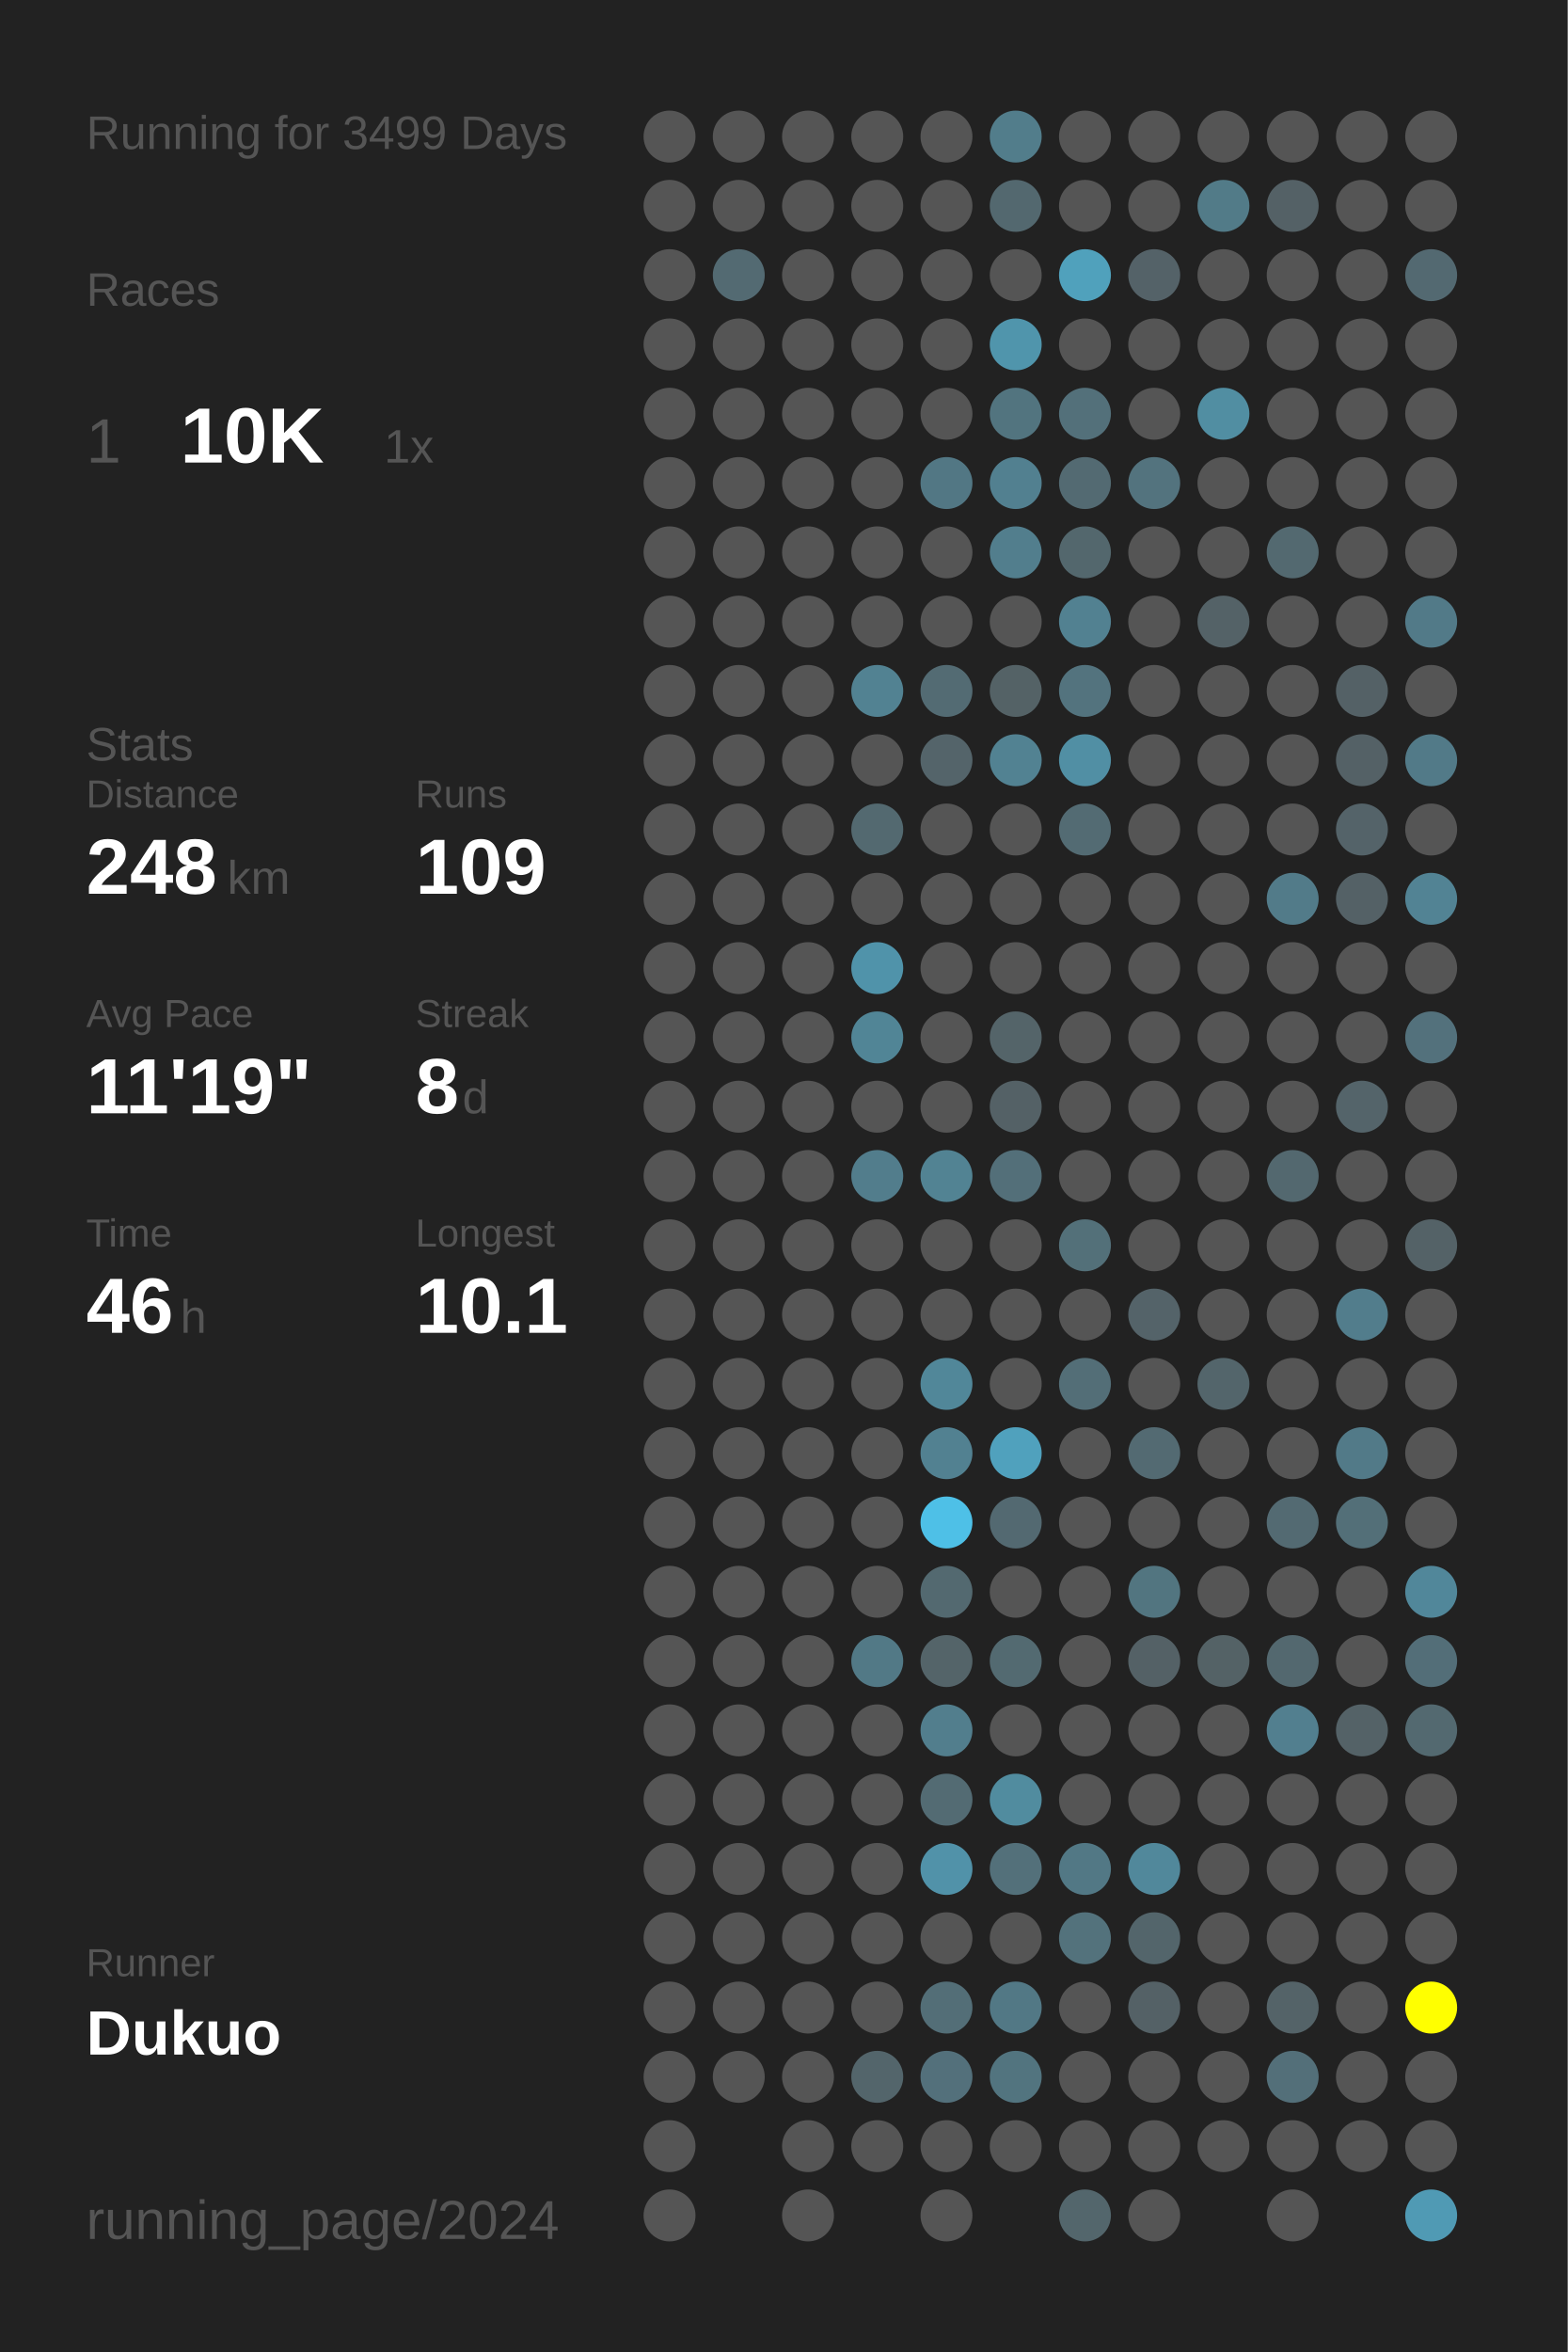
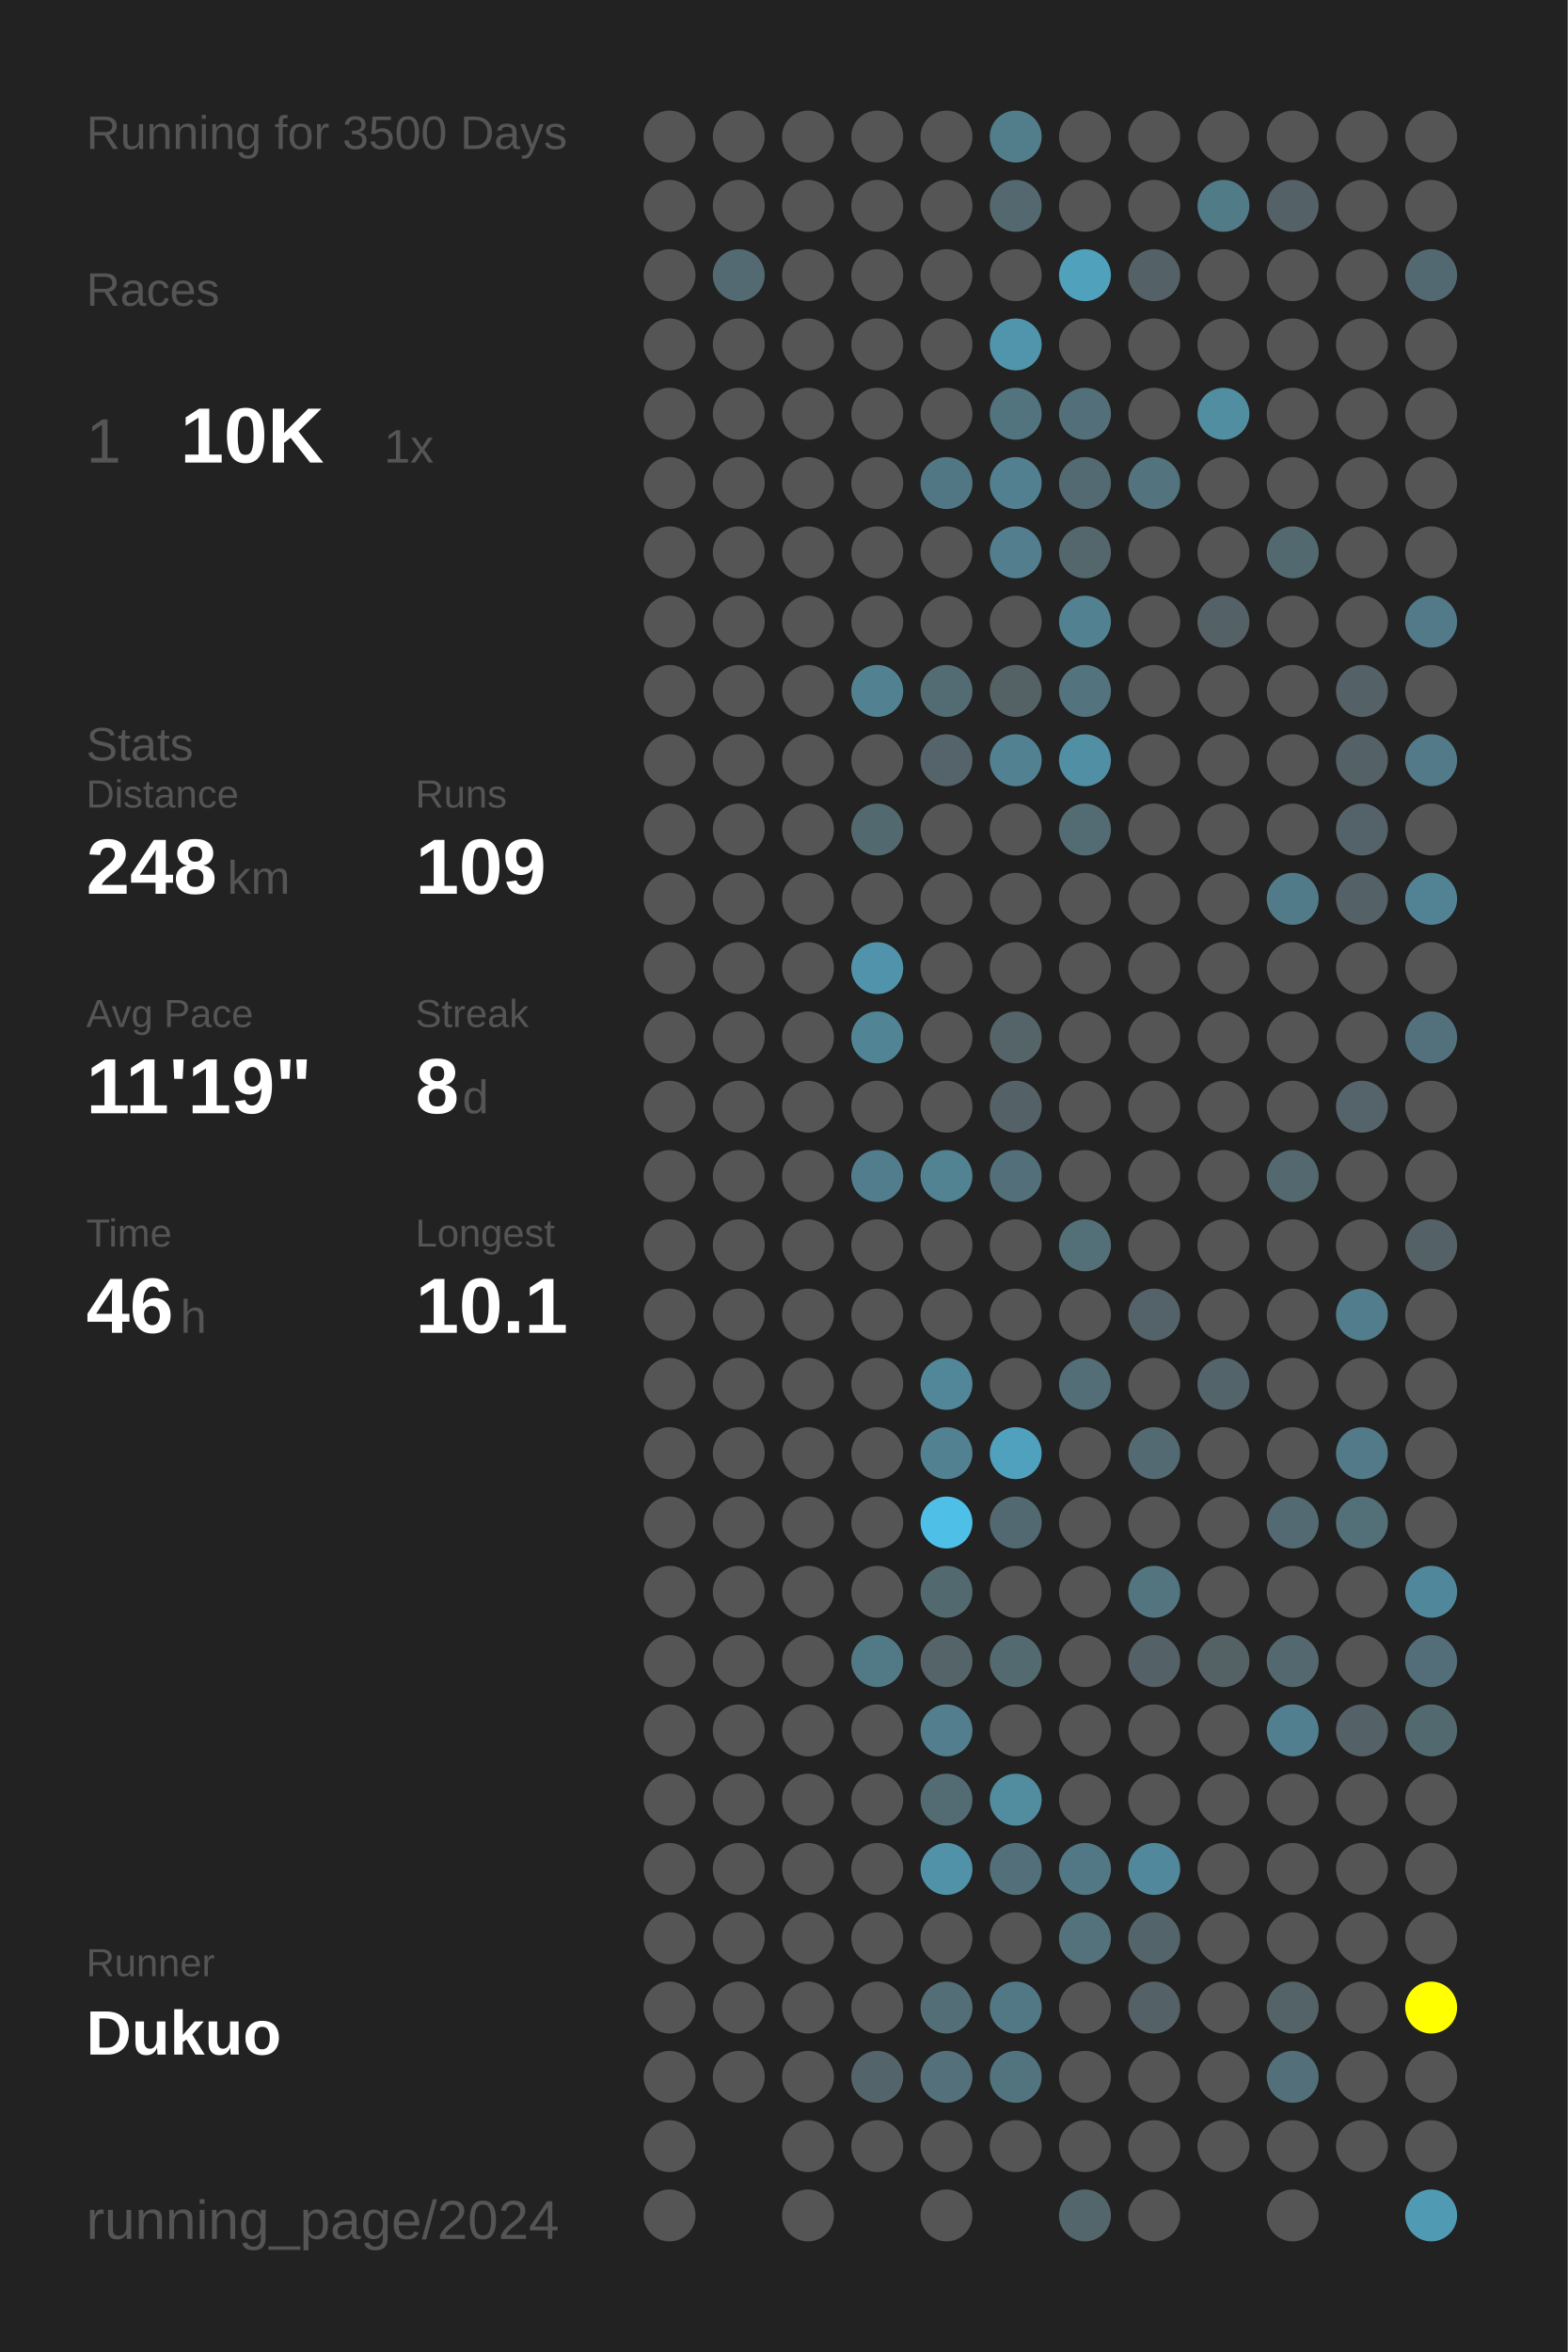
<svg xmlns="http://www.w3.org/2000/svg" baseProfile="full" height="300mm" version="1.1" viewBox="0,0,200,300" width="200mm">
  <defs />
  <rect fill="#222222" height="300" width="200" x="0" y="0" />
-   <text fill="#555555" style="font-size:6px; font-family:Arial;" x="11" y="19">Running for 3499 Days</text>
+   <text fill="#555555" style="font-size:6px; font-family:Arial;" x="11" y="19">Running for 3500 Days</text>
  <text fill="#555555" style="font-size:6px; font-family:Arial;" x="11" y="39">Races</text>
  <text fill="#555555" style="font-size:8px; font-family:Arial;" x="11" y="59">1</text>
  <text fill="#FFFFFF" style="font-size:10px; font-family:Arial; font-weight:bold;" x="23" y="59">10K</text>
  <text fill="#555555" style="font-size:6px; font-family:Arial;" x="49" y="59">1x</text>
  <text fill="#555555" style="font-size:6px; font-family:Arial;" x="11" y="97">Stats</text>
  <text fill="#555555" style="font-size:5px; font-family:Arial;" x="11" y="103">Distance</text>
  <text fill="#FFFFFF" style="font-size:10px; font-family:Arial; font-weight:bold;" x="11" y="114">248</text>
  <text fill="#555555" style="font-size:6px; font-family:Arial;" x="29" y="114">km</text>
  <text fill="#555555" style="font-size:5px; font-family:Arial;" x="53" y="103">Runs</text>
  <text fill="#FFFFFF" style="font-size:10px; font-family:Arial; font-weight:bold;" x="53" y="114">109</text>
  <text fill="#555555" style="font-size:5px; font-family:Arial;" x="11" y="131">Avg Pace</text>
  <text fill="#FFFFFF" style="font-size:10px; font-family:Arial; font-weight:bold;" x="11" y="142">11'19"</text>
  <text fill="#555555" style="font-size:5px; font-family:Arial;" x="53" y="131">Streak</text>
  <text fill="#FFFFFF" style="font-size:10px; font-family:Arial; font-weight:bold;" x="53" y="142">8</text>
  <text fill="#555555" style="font-size:6px; font-family:Arial;" x="59" y="142">d</text>
  <text fill="#555555" style="font-size:5px; font-family:Arial;" x="11" y="159">Time</text>
  <text fill="#FFFFFF" style="font-size:10px; font-family:Arial; font-weight:bold;" x="11" y="170">46</text>
  <text fill="#555555" style="font-size:6px; font-family:Arial;" x="23" y="170">h</text>
  <text fill="#555555" style="font-size:5px; font-family:Arial;" x="53" y="159">Longest</text>
  <text fill="#FFFFFF" style="font-size:10px; font-family:Arial; font-weight:bold;" x="53" y="170">10.1</text>
  <text fill="#555555" style="font-size:5px; font-family:Arial;" x="11" y="252.065">Runner</text>
  <text fill="#FFFFFF" style="font-size:8px; font-family:Arial; font-weight:bold;" x="11" y="262.065">Dukuo</text>
  <text fill="#555555" style="font-size:7px; font-family:Arial;" x="11" y="285.581">running_page/2024</text>
  <circle cx="85.417" cy="17.419" fill="#555555" r="3.312" />
  <circle cx="85.417" cy="26.258" fill="#555555" r="3.312" />
  <circle cx="85.417" cy="35.097" fill="#555555" r="3.312" />
  <circle cx="85.417" cy="43.935" fill="#555555" r="3.312" />
  <circle cx="85.417" cy="52.774" fill="#555555" r="3.312" />
  <circle cx="85.417" cy="61.613" fill="#555555" r="3.312" />
  <circle cx="85.417" cy="70.452" fill="#555555" r="3.312" />
  <circle cx="85.417" cy="79.29" fill="#555555" r="3.312" />
  <circle cx="85.417" cy="88.129" fill="#555555" r="3.312" />
  <circle cx="85.417" cy="96.968" fill="#555555" r="3.312" />
  <circle cx="85.417" cy="105.806" fill="#555555" r="3.312" />
  <circle cx="85.417" cy="114.645" fill="#555555" r="3.312" />
  <circle cx="85.417" cy="123.484" fill="#555555" r="3.312" />
  <circle cx="85.417" cy="132.323" fill="#555555" r="3.312" />
  <circle cx="85.417" cy="141.161" fill="#555555" r="3.312" />
  <circle cx="85.417" cy="150" fill="#555555" r="3.312" />
  <circle cx="85.417" cy="158.839" fill="#555555" r="3.312" />
  <circle cx="85.417" cy="167.677" fill="#555555" r="3.312" />
  <circle cx="85.417" cy="176.516" fill="#555555" r="3.312" />
  <circle cx="85.417" cy="185.355" fill="#555555" r="3.312" />
  <circle cx="85.417" cy="194.194" fill="#555555" r="3.312" />
  <circle cx="85.417" cy="203.032" fill="#555555" r="3.312" />
  <circle cx="85.417" cy="211.871" fill="#555555" r="3.312" />
  <circle cx="85.417" cy="220.71" fill="#555555" r="3.312" />
  <circle cx="85.417" cy="229.548" fill="#555555" r="3.312" />
  <circle cx="85.417" cy="238.387" fill="#555555" r="3.312" />
  <circle cx="85.417" cy="247.226" fill="#555555" r="3.312" />
  <circle cx="85.417" cy="256.065" fill="#555555" r="3.312" />
  <circle cx="85.417" cy="264.903" fill="#555555" r="3.312" />
  <circle cx="85.417" cy="273.742" fill="#555555" r="3.312" />
  <circle cx="85.417" cy="282.581" fill="#555555" r="3.312" />
  <circle cx="94.25" cy="17.419" fill="#555555" r="3.312" />
  <circle cx="94.25" cy="26.258" fill="#555555" r="3.312" />
  <circle cx="94.25" cy="35.097" fill="#536a72" r="3.312" />
  <circle cx="94.25" cy="43.935" fill="#555555" r="3.312" />
  <circle cx="94.25" cy="52.774" fill="#555555" r="3.312" />
  <circle cx="94.25" cy="61.613" fill="#555555" r="3.312" />
  <circle cx="94.25" cy="70.452" fill="#555555" r="3.312" />
  <circle cx="94.25" cy="79.29" fill="#555555" r="3.312" />
  <circle cx="94.25" cy="88.129" fill="#555555" r="3.312" />
  <circle cx="94.25" cy="96.968" fill="#555555" r="3.312" />
  <circle cx="94.25" cy="105.806" fill="#555555" r="3.312" />
  <circle cx="94.25" cy="114.645" fill="#555555" r="3.312" />
  <circle cx="94.25" cy="123.484" fill="#555555" r="3.312" />
  <circle cx="94.25" cy="132.323" fill="#555555" r="3.312" />
  <circle cx="94.25" cy="141.161" fill="#555555" r="3.312" />
  <circle cx="94.25" cy="150" fill="#555555" r="3.312" />
  <circle cx="94.25" cy="158.839" fill="#555555" r="3.312" />
  <circle cx="94.25" cy="167.677" fill="#555555" r="3.312" />
  <circle cx="94.25" cy="176.516" fill="#555555" r="3.312" />
  <circle cx="94.25" cy="185.355" fill="#555555" r="3.312" />
  <circle cx="94.25" cy="194.194" fill="#555555" r="3.312" />
  <circle cx="94.25" cy="203.032" fill="#555555" r="3.312" />
  <circle cx="94.25" cy="211.871" fill="#555555" r="3.312" />
  <circle cx="94.25" cy="220.71" fill="#555555" r="3.312" />
  <circle cx="94.25" cy="229.548" fill="#555555" r="3.312" />
  <circle cx="94.25" cy="238.387" fill="#555555" r="3.312" />
  <circle cx="94.25" cy="247.226" fill="#555555" r="3.312" />
  <circle cx="94.25" cy="256.065" fill="#555555" r="3.312" />
  <circle cx="94.25" cy="264.903" fill="#555555" r="3.312" />
  <circle cx="103.083" cy="17.419" fill="#555555" r="3.312" />
  <circle cx="103.083" cy="26.258" fill="#555555" r="3.312" />
  <circle cx="103.083" cy="35.097" fill="#555555" r="3.312" />
  <circle cx="103.083" cy="43.935" fill="#555555" r="3.312" />
  <circle cx="103.083" cy="52.774" fill="#555555" r="3.312" />
  <circle cx="103.083" cy="61.613" fill="#555555" r="3.312" />
  <circle cx="103.083" cy="70.452" fill="#555555" r="3.312" />
  <circle cx="103.083" cy="79.29" fill="#555555" r="3.312" />
  <circle cx="103.083" cy="88.129" fill="#555555" r="3.312" />
  <circle cx="103.083" cy="96.968" fill="#555555" r="3.312" />
  <circle cx="103.083" cy="105.806" fill="#555555" r="3.312" />
  <circle cx="103.083" cy="114.645" fill="#555555" r="3.312" />
  <circle cx="103.083" cy="123.484" fill="#555555" r="3.312" />
  <circle cx="103.083" cy="132.323" fill="#555555" r="3.312" />
  <circle cx="103.083" cy="141.161" fill="#555555" r="3.312" />
  <circle cx="103.083" cy="150" fill="#555555" r="3.312" />
  <circle cx="103.083" cy="158.839" fill="#555555" r="3.312" />
  <circle cx="103.083" cy="167.677" fill="#555555" r="3.312" />
  <circle cx="103.083" cy="176.516" fill="#555555" r="3.312" />
  <circle cx="103.083" cy="185.355" fill="#555555" r="3.312" />
  <circle cx="103.083" cy="194.194" fill="#555555" r="3.312" />
  <circle cx="103.083" cy="203.032" fill="#555555" r="3.312" />
  <circle cx="103.083" cy="211.871" fill="#555555" r="3.312" />
  <circle cx="103.083" cy="220.71" fill="#555555" r="3.312" />
  <circle cx="103.083" cy="229.548" fill="#555555" r="3.312" />
  <circle cx="103.083" cy="238.387" fill="#555555" r="3.312" />
  <circle cx="103.083" cy="247.226" fill="#555555" r="3.312" />
  <circle cx="103.083" cy="256.065" fill="#555555" r="3.312" />
  <circle cx="103.083" cy="264.903" fill="#555555" r="3.312" />
  <circle cx="103.083" cy="273.742" fill="#555555" r="3.312" />
  <circle cx="103.083" cy="282.581" fill="#555555" r="3.312" />
  <circle cx="111.917" cy="17.419" fill="#555555" r="3.312" />
  <circle cx="111.917" cy="26.258" fill="#555555" r="3.312" />
  <circle cx="111.917" cy="35.097" fill="#555555" r="3.312" />
  <circle cx="111.917" cy="43.935" fill="#555555" r="3.312" />
  <circle cx="111.917" cy="52.774" fill="#555555" r="3.312" />
  <circle cx="111.917" cy="61.613" fill="#555555" r="3.312" />
  <circle cx="111.917" cy="70.452" fill="#555555" r="3.312" />
  <circle cx="111.917" cy="79.29" fill="#555555" r="3.312" />
  <circle cx="111.917" cy="88.129" fill="#528292" r="3.312" />
  <circle cx="111.917" cy="96.968" fill="#555555" r="3.312" />
  <circle cx="111.917" cy="105.806" fill="#536970" r="3.312" />
  <circle cx="111.917" cy="114.645" fill="#555555" r="3.312" />
  <circle cx="111.917" cy="123.484" fill="#5093aa" r="3.312" />
  <circle cx="111.917" cy="132.323" fill="#518596" r="3.312" />
  <circle cx="111.917" cy="141.161" fill="#555555" r="3.312" />
  <circle cx="111.917" cy="150" fill="#527d8c" r="3.312" />
  <circle cx="111.917" cy="158.839" fill="#555555" r="3.312" />
  <circle cx="111.917" cy="167.677" fill="#555555" r="3.312" />
  <circle cx="111.917" cy="176.516" fill="#555555" r="3.312" />
  <circle cx="111.917" cy="185.355" fill="#555555" r="3.312" />
  <circle cx="111.917" cy="194.194" fill="#555555" r="3.312" />
  <circle cx="111.917" cy="203.032" fill="#555555" r="3.312" />
  <circle cx="111.917" cy="211.871" fill="#527986" r="3.312" />
  <circle cx="111.917" cy="220.71" fill="#555555" r="3.312" />
  <circle cx="111.917" cy="229.548" fill="#555555" r="3.312" />
  <circle cx="111.917" cy="238.387" fill="#555555" r="3.312" />
  <circle cx="111.917" cy="247.226" fill="#555555" r="3.312" />
  <circle cx="111.917" cy="256.065" fill="#555555" r="3.312" />
  <circle cx="111.917" cy="264.903" fill="#53656b" r="3.312" />
  <circle cx="111.917" cy="273.742" fill="#555555" r="3.312" />
  <circle cx="120.75" cy="17.419" fill="#555555" r="3.312" />
  <circle cx="120.75" cy="26.258" fill="#555555" r="3.312" />
  <circle cx="120.75" cy="35.097" fill="#555555" r="3.312" />
  <circle cx="120.75" cy="43.935" fill="#555555" r="3.312" />
  <circle cx="120.75" cy="52.774" fill="#555555" r="3.312" />
  <circle cx="120.75" cy="61.613" fill="#527784" r="3.312" />
  <circle cx="120.75" cy="70.452" fill="#555555" r="3.312" />
  <circle cx="120.75" cy="79.29" fill="#555555" r="3.312" />
  <circle cx="120.75" cy="88.129" fill="#536b73" r="3.312" />
  <circle cx="120.75" cy="96.968" fill="#54646a" r="3.312" />
  <circle cx="120.75" cy="105.806" fill="#555555" r="3.312" />
  <circle cx="120.75" cy="114.645" fill="#555555" r="3.312" />
  <circle cx="120.75" cy="123.484" fill="#555555" r="3.312" />
  <circle cx="120.75" cy="132.323" fill="#555555" r="3.312" />
  <circle cx="120.75" cy="141.161" fill="#555555" r="3.312" />
  <circle cx="120.75" cy="150" fill="#528393" r="3.312" />
  <circle cx="120.75" cy="158.839" fill="#555555" r="3.312" />
  <circle cx="120.75" cy="167.677" fill="#555555" r="3.312" />
  <circle cx="120.75" cy="176.516" fill="#518799" r="3.312" />
  <circle cx="120.75" cy="185.355" fill="#528191" r="3.312" />
  <circle cx="120.75" cy="194.194" fill="#4ec0e7" r="3.312" />
  <circle cx="120.75" cy="203.032" fill="#536970" r="3.312" />
  <circle cx="120.75" cy="211.871" fill="#546469" r="3.312" />
  <circle cx="120.75" cy="220.71" fill="#527e8d" r="3.312" />
  <circle cx="120.75" cy="229.548" fill="#536b73" r="3.312" />
  <circle cx="120.75" cy="238.387" fill="#5192a9" r="3.312" />
  <circle cx="120.75" cy="247.226" fill="#555555" r="3.312" />
  <circle cx="120.75" cy="256.065" fill="#536e77" r="3.312" />
  <circle cx="120.75" cy="264.903" fill="#53707b" r="3.312" />
  <circle cx="120.75" cy="273.742" fill="#555555" r="3.312" />
  <circle cx="120.75" cy="282.581" fill="#555555" r="3.312" />
  <circle cx="129.583" cy="17.419" fill="#527d8b" r="3.312" />
  <circle cx="129.583" cy="26.258" fill="#53686f" r="3.312" />
  <circle cx="129.583" cy="35.097" fill="#555555" r="3.312" />
  <circle cx="129.583" cy="43.935" fill="#5095ac" r="3.312" />
  <circle cx="129.583" cy="52.774" fill="#52747f" r="3.312" />
  <circle cx="129.583" cy="61.613" fill="#528090" r="3.312" />
  <circle cx="129.583" cy="70.452" fill="#527e8d" r="3.312" />
  <circle cx="129.583" cy="79.29" fill="#555555" r="3.312" />
  <circle cx="129.583" cy="88.129" fill="#546266" r="3.312" />
  <circle cx="129.583" cy="96.968" fill="#528292" r="3.312" />
  <circle cx="129.583" cy="105.806" fill="#555555" r="3.312" />
  <circle cx="129.583" cy="114.645" fill="#555555" r="3.312" />
  <circle cx="129.583" cy="123.484" fill="#555555" r="3.312" />
  <circle cx="129.583" cy="132.323" fill="#546469" r="3.312" />
  <circle cx="129.583" cy="141.161" fill="#546166" r="3.312" />
  <circle cx="129.583" cy="150" fill="#536f79" r="3.312" />
  <circle cx="129.583" cy="158.839" fill="#555555" r="3.312" />
  <circle cx="129.583" cy="167.677" fill="#555555" r="3.312" />
  <circle cx="129.583" cy="176.516" fill="#555555" r="3.312" />
  <circle cx="129.583" cy="185.355" fill="#50a1bd" r="3.312" />
  <circle cx="129.583" cy="194.194" fill="#536971" r="3.312" />
  <circle cx="129.583" cy="203.032" fill="#555555" r="3.312" />
  <circle cx="129.583" cy="211.871" fill="#536a71" r="3.312" />
  <circle cx="129.583" cy="220.71" fill="#555555" r="3.312" />
  <circle cx="129.583" cy="229.548" fill="#518c9f" r="3.312" />
  <circle cx="129.583" cy="238.387" fill="#53707a" r="3.312" />
  <circle cx="129.583" cy="247.226" fill="#555555" r="3.312" />
  <circle cx="129.583" cy="256.065" fill="#527885" r="3.312" />
  <circle cx="129.583" cy="264.903" fill="#52747f" r="3.312" />
  <circle cx="129.583" cy="273.742" fill="#555555" r="3.312" />
  <circle cx="138.417" cy="17.419" fill="#555555" r="3.312" />
  <circle cx="138.417" cy="26.258" fill="#555555" r="3.312" />
  <circle cx="138.417" cy="35.097" fill="#50a1bc" r="3.312" />
  <circle cx="138.417" cy="43.935" fill="#555555" r="3.312" />
  <circle cx="138.417" cy="52.774" fill="#53707a" r="3.312" />
  <circle cx="138.417" cy="61.613" fill="#536a72" r="3.312" />
  <circle cx="138.417" cy="70.452" fill="#53676d" r="3.312" />
  <circle cx="138.417" cy="79.29" fill="#528191" r="3.312" />
  <circle cx="138.417" cy="88.129" fill="#53737e" r="3.312" />
  <circle cx="138.417" cy="96.968" fill="#518fa4" r="3.312" />
  <circle cx="138.417" cy="105.806" fill="#536b73" r="3.312" />
  <circle cx="138.417" cy="114.645" fill="#555555" r="3.312" />
  <circle cx="138.417" cy="123.484" fill="#555555" r="3.312" />
  <circle cx="138.417" cy="132.323" fill="#555555" r="3.312" />
  <circle cx="138.417" cy="141.161" fill="#555555" r="3.312" />
  <circle cx="138.417" cy="150" fill="#555555" r="3.312" />
  <circle cx="138.417" cy="158.839" fill="#537079" r="3.312" />
  <circle cx="138.417" cy="167.677" fill="#555555" r="3.312" />
  <circle cx="138.417" cy="176.516" fill="#536e77" r="3.312" />
  <circle cx="138.417" cy="185.355" fill="#555555" r="3.312" />
  <circle cx="138.417" cy="194.194" fill="#555555" r="3.312" />
  <circle cx="138.417" cy="203.032" fill="#555555" r="3.312" />
  <circle cx="138.417" cy="211.871" fill="#555555" r="3.312" />
  <circle cx="138.417" cy="220.71" fill="#555555" r="3.312" />
  <circle cx="138.417" cy="229.548" fill="#555555" r="3.312" />
  <circle cx="138.417" cy="238.387" fill="#527885" r="3.312" />
  <circle cx="138.417" cy="247.226" fill="#53727c" r="3.312" />
  <circle cx="138.417" cy="256.065" fill="#555555" r="3.312" />
  <circle cx="138.417" cy="264.903" fill="#555555" r="3.312" />
  <circle cx="138.417" cy="273.742" fill="#555555" r="3.312" />
  <circle cx="138.417" cy="282.581" fill="#53666c" r="3.312" />
  <circle cx="147.25" cy="17.419" fill="#555555" r="3.312" />
  <circle cx="147.25" cy="26.258" fill="#555555" r="3.312" />
  <circle cx="147.25" cy="35.097" fill="#546268" r="3.312" />
  <circle cx="147.25" cy="43.935" fill="#555555" r="3.312" />
  <circle cx="147.25" cy="52.774" fill="#555555" r="3.312" />
  <circle cx="147.25" cy="61.613" fill="#53737e" r="3.312" />
  <circle cx="147.25" cy="70.452" fill="#555555" r="3.312" />
  <circle cx="147.25" cy="79.29" fill="#555555" r="3.312" />
  <circle cx="147.25" cy="88.129" fill="#555555" r="3.312" />
  <circle cx="147.25" cy="96.968" fill="#555555" r="3.312" />
  <circle cx="147.25" cy="105.806" fill="#555555" r="3.312" />
  <circle cx="147.25" cy="114.645" fill="#555555" r="3.312" />
  <circle cx="147.25" cy="123.484" fill="#555555" r="3.312" />
  <circle cx="147.25" cy="132.323" fill="#555555" r="3.312" />
  <circle cx="147.25" cy="141.161" fill="#555555" r="3.312" />
  <circle cx="147.25" cy="150" fill="#555555" r="3.312" />
  <circle cx="147.25" cy="158.839" fill="#555555" r="3.312" />
  <circle cx="147.25" cy="167.677" fill="#546369" r="3.312" />
  <circle cx="147.25" cy="176.516" fill="#555555" r="3.312" />
  <circle cx="147.25" cy="185.355" fill="#536a72" r="3.312" />
  <circle cx="147.25" cy="194.194" fill="#555555" r="3.312" />
  <circle cx="147.25" cy="203.032" fill="#527580" r="3.312" />
  <circle cx="147.25" cy="211.871" fill="#546166" r="3.312" />
  <circle cx="147.25" cy="220.71" fill="#555555" r="3.312" />
  <circle cx="147.25" cy="229.548" fill="#555555" r="3.312" />
  <circle cx="147.25" cy="238.387" fill="#51889b" r="3.312" />
  <circle cx="147.25" cy="247.226" fill="#53656b" r="3.312" />
  <circle cx="147.25" cy="256.065" fill="#546166" r="3.312" />
  <circle cx="147.25" cy="264.903" fill="#555555" r="3.312" />
  <circle cx="147.25" cy="273.742" fill="#555555" r="3.312" />
  <circle cx="147.25" cy="282.581" fill="#555555" r="3.312" />
  <circle cx="156.083" cy="17.419" fill="#555555" r="3.312" />
  <circle cx="156.083" cy="26.258" fill="#527b88" r="3.312" />
  <circle cx="156.083" cy="35.097" fill="#555555" r="3.312" />
  <circle cx="156.083" cy="43.935" fill="#555555" r="3.312" />
  <circle cx="156.083" cy="52.774" fill="#518ea2" r="3.312" />
  <circle cx="156.083" cy="61.613" fill="#555555" r="3.312" />
  <circle cx="156.083" cy="70.452" fill="#555555" r="3.312" />
  <circle cx="156.083" cy="79.29" fill="#546267" r="3.312" />
  <circle cx="156.083" cy="88.129" fill="#555555" r="3.312" />
  <circle cx="156.083" cy="96.968" fill="#555555" r="3.312" />
  <circle cx="156.083" cy="105.806" fill="#555555" r="3.312" />
  <circle cx="156.083" cy="114.645" fill="#555555" r="3.312" />
  <circle cx="156.083" cy="123.484" fill="#555555" r="3.312" />
  <circle cx="156.083" cy="132.323" fill="#555555" r="3.312" />
  <circle cx="156.083" cy="141.161" fill="#555555" r="3.312" />
  <circle cx="156.083" cy="150" fill="#555555" r="3.312" />
  <circle cx="156.083" cy="158.839" fill="#555555" r="3.312" />
  <circle cx="156.083" cy="167.677" fill="#555555" r="3.312" />
  <circle cx="156.083" cy="176.516" fill="#53656b" r="3.312" />
  <circle cx="156.083" cy="185.355" fill="#555555" r="3.312" />
  <circle cx="156.083" cy="194.194" fill="#555555" r="3.312" />
  <circle cx="156.083" cy="203.032" fill="#555555" r="3.312" />
  <circle cx="156.083" cy="211.871" fill="#546266" r="3.312" />
  <circle cx="156.083" cy="220.71" fill="#555555" r="3.312" />
  <circle cx="156.083" cy="229.548" fill="#555555" r="3.312" />
  <circle cx="156.083" cy="238.387" fill="#555555" r="3.312" />
  <circle cx="156.083" cy="247.226" fill="#555555" r="3.312" />
  <circle cx="156.083" cy="256.065" fill="#555555" r="3.312" />
  <circle cx="156.083" cy="264.903" fill="#555555" r="3.312" />
  <circle cx="156.083" cy="273.742" fill="#555555" r="3.312" />
  <circle cx="164.917" cy="17.419" fill="#555555" r="3.312" />
  <circle cx="164.917" cy="26.258" fill="#546166" r="3.312" />
  <circle cx="164.917" cy="35.097" fill="#555555" r="3.312" />
  <circle cx="164.917" cy="43.935" fill="#555555" r="3.312" />
  <circle cx="164.917" cy="52.774" fill="#555555" r="3.312" />
  <circle cx="164.917" cy="61.613" fill="#555555" r="3.312" />
  <circle cx="164.917" cy="70.452" fill="#536970" r="3.312" />
  <circle cx="164.917" cy="79.29" fill="#555555" r="3.312" />
  <circle cx="164.917" cy="88.129" fill="#555555" r="3.312" />
  <circle cx="164.917" cy="96.968" fill="#555555" r="3.312" />
  <circle cx="164.917" cy="105.806" fill="#555555" r="3.312" />
  <circle cx="164.917" cy="114.645" fill="#527b89" r="3.312" />
  <circle cx="164.917" cy="123.484" fill="#555555" r="3.312" />
  <circle cx="164.917" cy="132.323" fill="#555555" r="3.312" />
  <circle cx="164.917" cy="141.161" fill="#555555" r="3.312" />
  <circle cx="164.917" cy="150" fill="#53686f" r="3.312" />
  <circle cx="164.917" cy="158.839" fill="#555555" r="3.312" />
  <circle cx="164.917" cy="167.677" fill="#555555" r="3.312" />
  <circle cx="164.917" cy="176.516" fill="#555555" r="3.312" />
  <circle cx="164.917" cy="185.355" fill="#555555" r="3.312" />
  <circle cx="164.917" cy="194.194" fill="#536a72" r="3.312" />
  <circle cx="164.917" cy="203.032" fill="#555555" r="3.312" />
  <circle cx="164.917" cy="211.871" fill="#53686f" r="3.312" />
  <circle cx="164.917" cy="220.71" fill="#527f8f" r="3.312" />
  <circle cx="164.917" cy="229.548" fill="#555555" r="3.312" />
  <circle cx="164.917" cy="238.387" fill="#555555" r="3.312" />
  <circle cx="164.917" cy="247.226" fill="#555555" r="3.312" />
  <circle cx="164.917" cy="256.065" fill="#546368" r="3.312" />
  <circle cx="164.917" cy="264.903" fill="#536f79" r="3.312" />
  <circle cx="164.917" cy="273.742" fill="#555555" r="3.312" />
  <circle cx="164.917" cy="282.581" fill="#555555" r="3.312" />
  <circle cx="173.75" cy="17.419" fill="#555555" r="3.312" />
  <circle cx="173.75" cy="26.258" fill="#555555" r="3.312" />
  <circle cx="173.75" cy="35.097" fill="#555555" r="3.312" />
  <circle cx="173.75" cy="43.935" fill="#555555" r="3.312" />
  <circle cx="173.75" cy="52.774" fill="#555555" r="3.312" />
  <circle cx="173.75" cy="61.613" fill="#555555" r="3.312" />
  <circle cx="173.75" cy="70.452" fill="#555555" r="3.312" />
  <circle cx="173.75" cy="79.29" fill="#555555" r="3.312" />
  <circle cx="173.75" cy="88.129" fill="#546166" r="3.312" />
  <circle cx="173.75" cy="96.968" fill="#546166" r="3.312" />
  <circle cx="173.75" cy="105.806" fill="#546369" r="3.312" />
  <circle cx="173.75" cy="114.645" fill="#546166" r="3.312" />
  <circle cx="173.75" cy="123.484" fill="#555555" r="3.312" />
  <circle cx="173.75" cy="132.323" fill="#555555" r="3.312" />
  <circle cx="173.75" cy="141.161" fill="#54646a" r="3.312" />
  <circle cx="173.75" cy="150" fill="#555555" r="3.312" />
  <circle cx="173.75" cy="158.839" fill="#555555" r="3.312" />
  <circle cx="173.75" cy="167.677" fill="#527d8c" r="3.312" />
  <circle cx="173.75" cy="176.516" fill="#555555" r="3.312" />
  <circle cx="173.75" cy="185.355" fill="#527a88" r="3.312" />
  <circle cx="173.75" cy="194.194" fill="#536f78" r="3.312" />
  <circle cx="173.75" cy="203.032" fill="#555555" r="3.312" />
  <circle cx="173.75" cy="211.871" fill="#555555" r="3.312" />
  <circle cx="173.75" cy="220.71" fill="#546267" r="3.312" />
  <circle cx="173.75" cy="229.548" fill="#555555" r="3.312" />
  <circle cx="173.75" cy="238.387" fill="#555555" r="3.312" />
  <circle cx="173.75" cy="247.226" fill="#555555" r="3.312" />
  <circle cx="173.75" cy="256.065" fill="#555555" r="3.312" />
  <circle cx="173.75" cy="264.903" fill="#555555" r="3.312" />
  <circle cx="173.75" cy="273.742" fill="#555555" r="3.312" />
  <circle cx="182.583" cy="17.419" fill="#555555" r="3.312" />
  <circle cx="182.583" cy="26.258" fill="#555555" r="3.312" />
  <circle cx="182.583" cy="35.097" fill="#536971" r="3.312" />
  <circle cx="182.583" cy="43.935" fill="#555555" r="3.312" />
  <circle cx="182.583" cy="52.774" fill="#555555" r="3.312" />
  <circle cx="182.583" cy="61.613" fill="#555555" r="3.312" />
  <circle cx="182.583" cy="70.452" fill="#555555" r="3.312" />
  <circle cx="182.583" cy="79.29" fill="#527a88" r="3.312" />
  <circle cx="182.583" cy="88.129" fill="#555555" r="3.312" />
  <circle cx="182.583" cy="96.968" fill="#527a88" r="3.312" />
  <circle cx="182.583" cy="105.806" fill="#555555" r="3.312" />
  <circle cx="182.583" cy="114.645" fill="#528394" r="3.312" />
  <circle cx="182.583" cy="123.484" fill="#555555" r="3.312" />
  <circle cx="182.583" cy="132.323" fill="#53717c" r="3.312" />
  <circle cx="182.583" cy="141.161" fill="#555555" r="3.312" />
  <circle cx="182.583" cy="150" fill="#555555" r="3.312" />
  <circle cx="182.583" cy="158.839" fill="#546267" r="3.312" />
  <circle cx="182.583" cy="167.677" fill="#555555" r="3.312" />
  <circle cx="182.583" cy="176.516" fill="#555555" r="3.312" />
  <circle cx="182.583" cy="185.355" fill="#555555" r="3.312" />
  <circle cx="182.583" cy="194.194" fill="#555555" r="3.312" />
  <circle cx="182.583" cy="203.032" fill="#51879a" r="3.312" />
  <circle cx="182.583" cy="211.871" fill="#536e78" r="3.312" />
  <circle cx="182.583" cy="220.71" fill="#536970" r="3.312" />
  <circle cx="182.583" cy="229.548" fill="#555555" r="3.312" />
  <circle cx="182.583" cy="238.387" fill="#555555" r="3.312" />
  <circle cx="182.583" cy="247.226" fill="#555555" r="3.312" />
  <circle cx="182.583" cy="256.065" fill="#FFFF00" r="3.312" />
  <circle cx="182.583" cy="264.903" fill="#555555" r="3.312" />
  <circle cx="182.583" cy="273.742" fill="#555555" r="3.312" />
  <circle cx="182.583" cy="282.581" fill="#509ab4" r="3.312" />
</svg>
